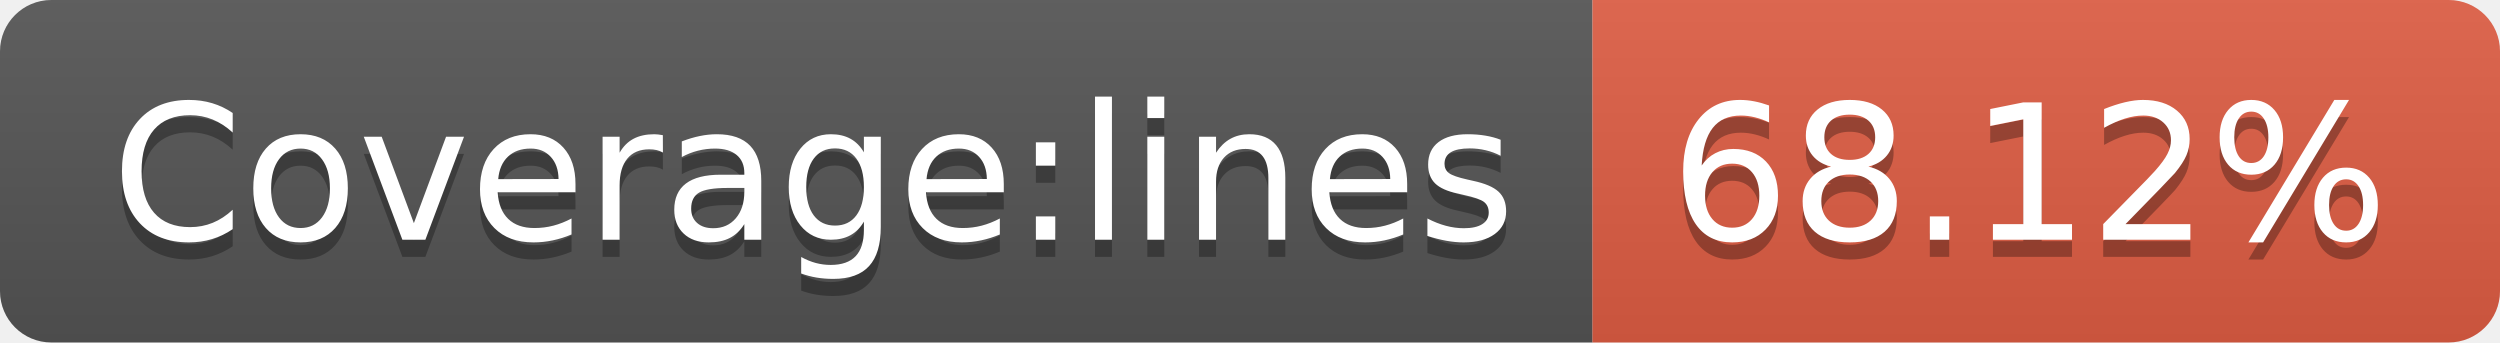
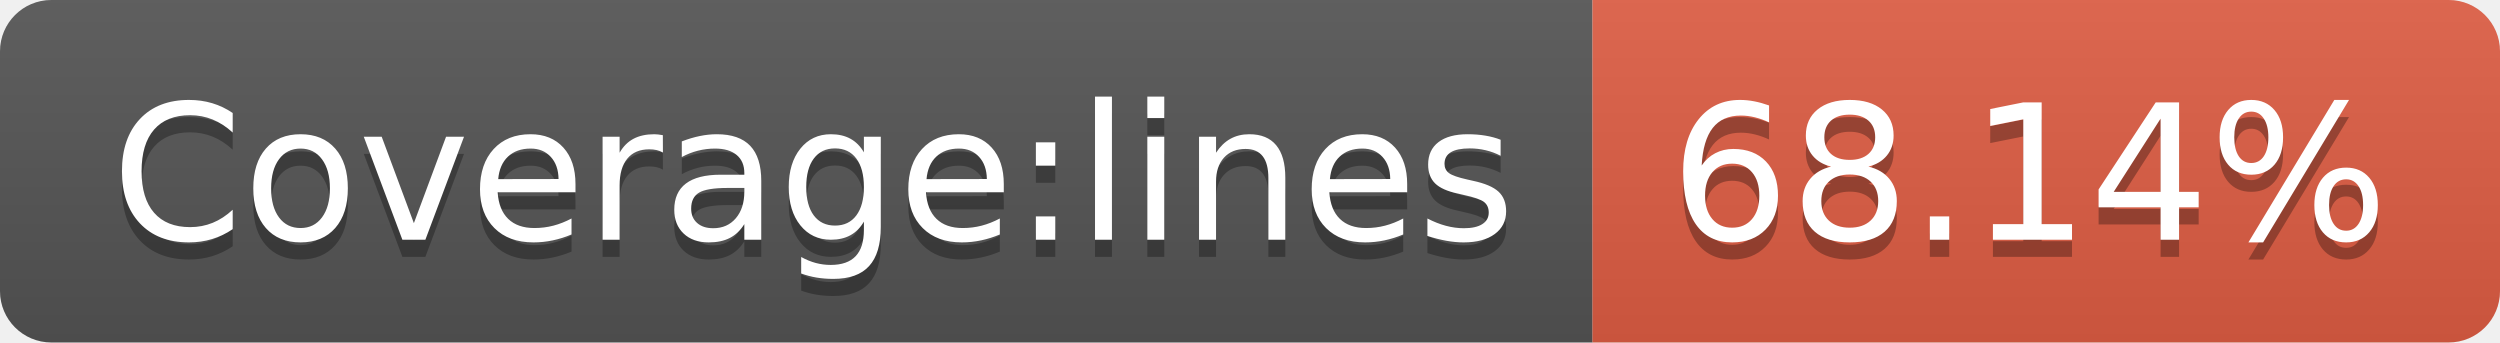
- <svg xmlns="http://www.w3.org/2000/svg" width="146" height="20" role="img" aria-label="Coverage:lines: 68.12%">
+ <svg xmlns="http://www.w3.org/2000/svg" width="146" height="20" role="img" aria-label="Coverage:lines: 68.14%">
  <linearGradient id="s" x2="0" y2="100%">
    <stop offset="0" stop-color="#bbb" stop-opacity=".1" />
    <stop offset="1" stop-opacity=".1" />
  </linearGradient>
  <clipPath id="r">
    <rect width="146" height="20" rx="3" fill="#fff" />
  </clipPath>
  <g clip-path="url(#r)">
    <rect width="93" height="20" fill="#555" />
    <rect x="93" width="53" height="20" fill="#e05d44" />
    <rect width="146" height="20" fill="url(#s)" />
  </g>
  <g fill="#fff" text-anchor="middle" font-family="Verdana,Geneva,DejaVu Sans,sans-serif" text-rendering="geometricPrecision" font-size="110">
    <text aria-hidden="true" x="475" y="150" fill="#010101" fill-opacity=".3" transform="scale(.1)" textLength="830">Coverage:lines</text>
    <text x="475" y="140" transform="scale(.1)" fill="#fff" textLength="830">Coverage:lines</text>
-     <text aria-hidden="true" x="1185" y="150" fill="#010101" fill-opacity=".3" transform="scale(.1)" textLength="430">68.12%</text>
-     <text x="1185" y="140" transform="scale(.1)" fill="#fff" textLength="430">68.12%</text>
+     <text aria-hidden="true" x="1185" y="150" fill="#010101" fill-opacity=".3" transform="scale(.1)" textLength="430">68.14%</text>
+     <text x="1185" y="140" transform="scale(.1)" fill="#fff" textLength="430">68.14%</text>
  </g>
</svg>
